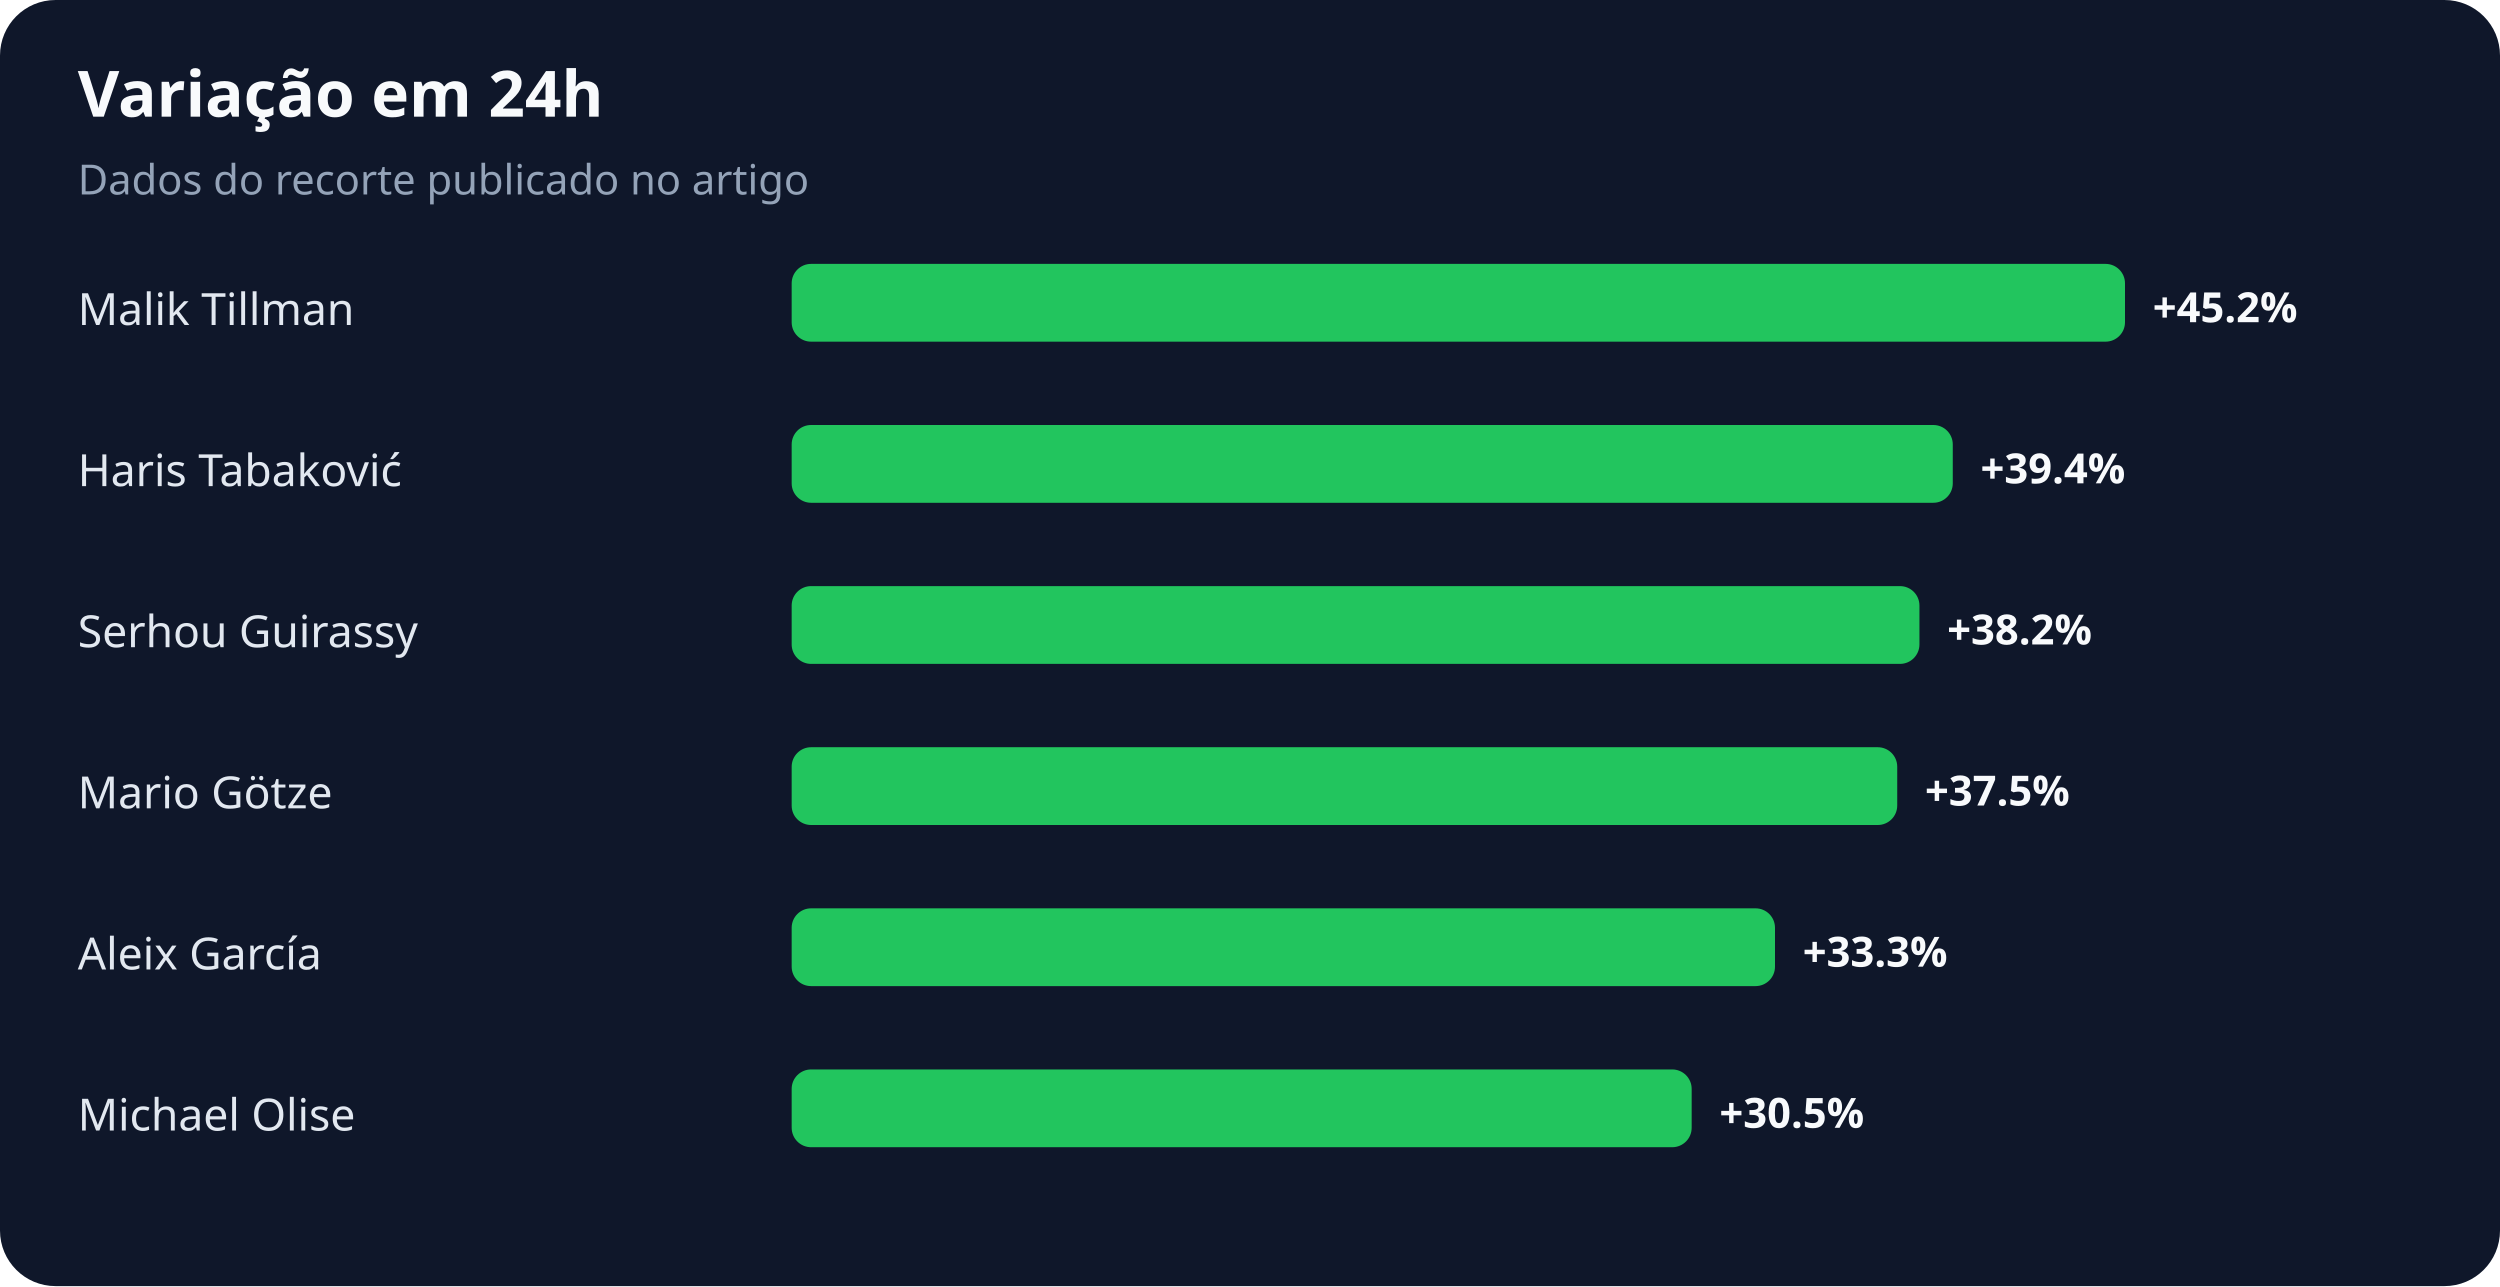
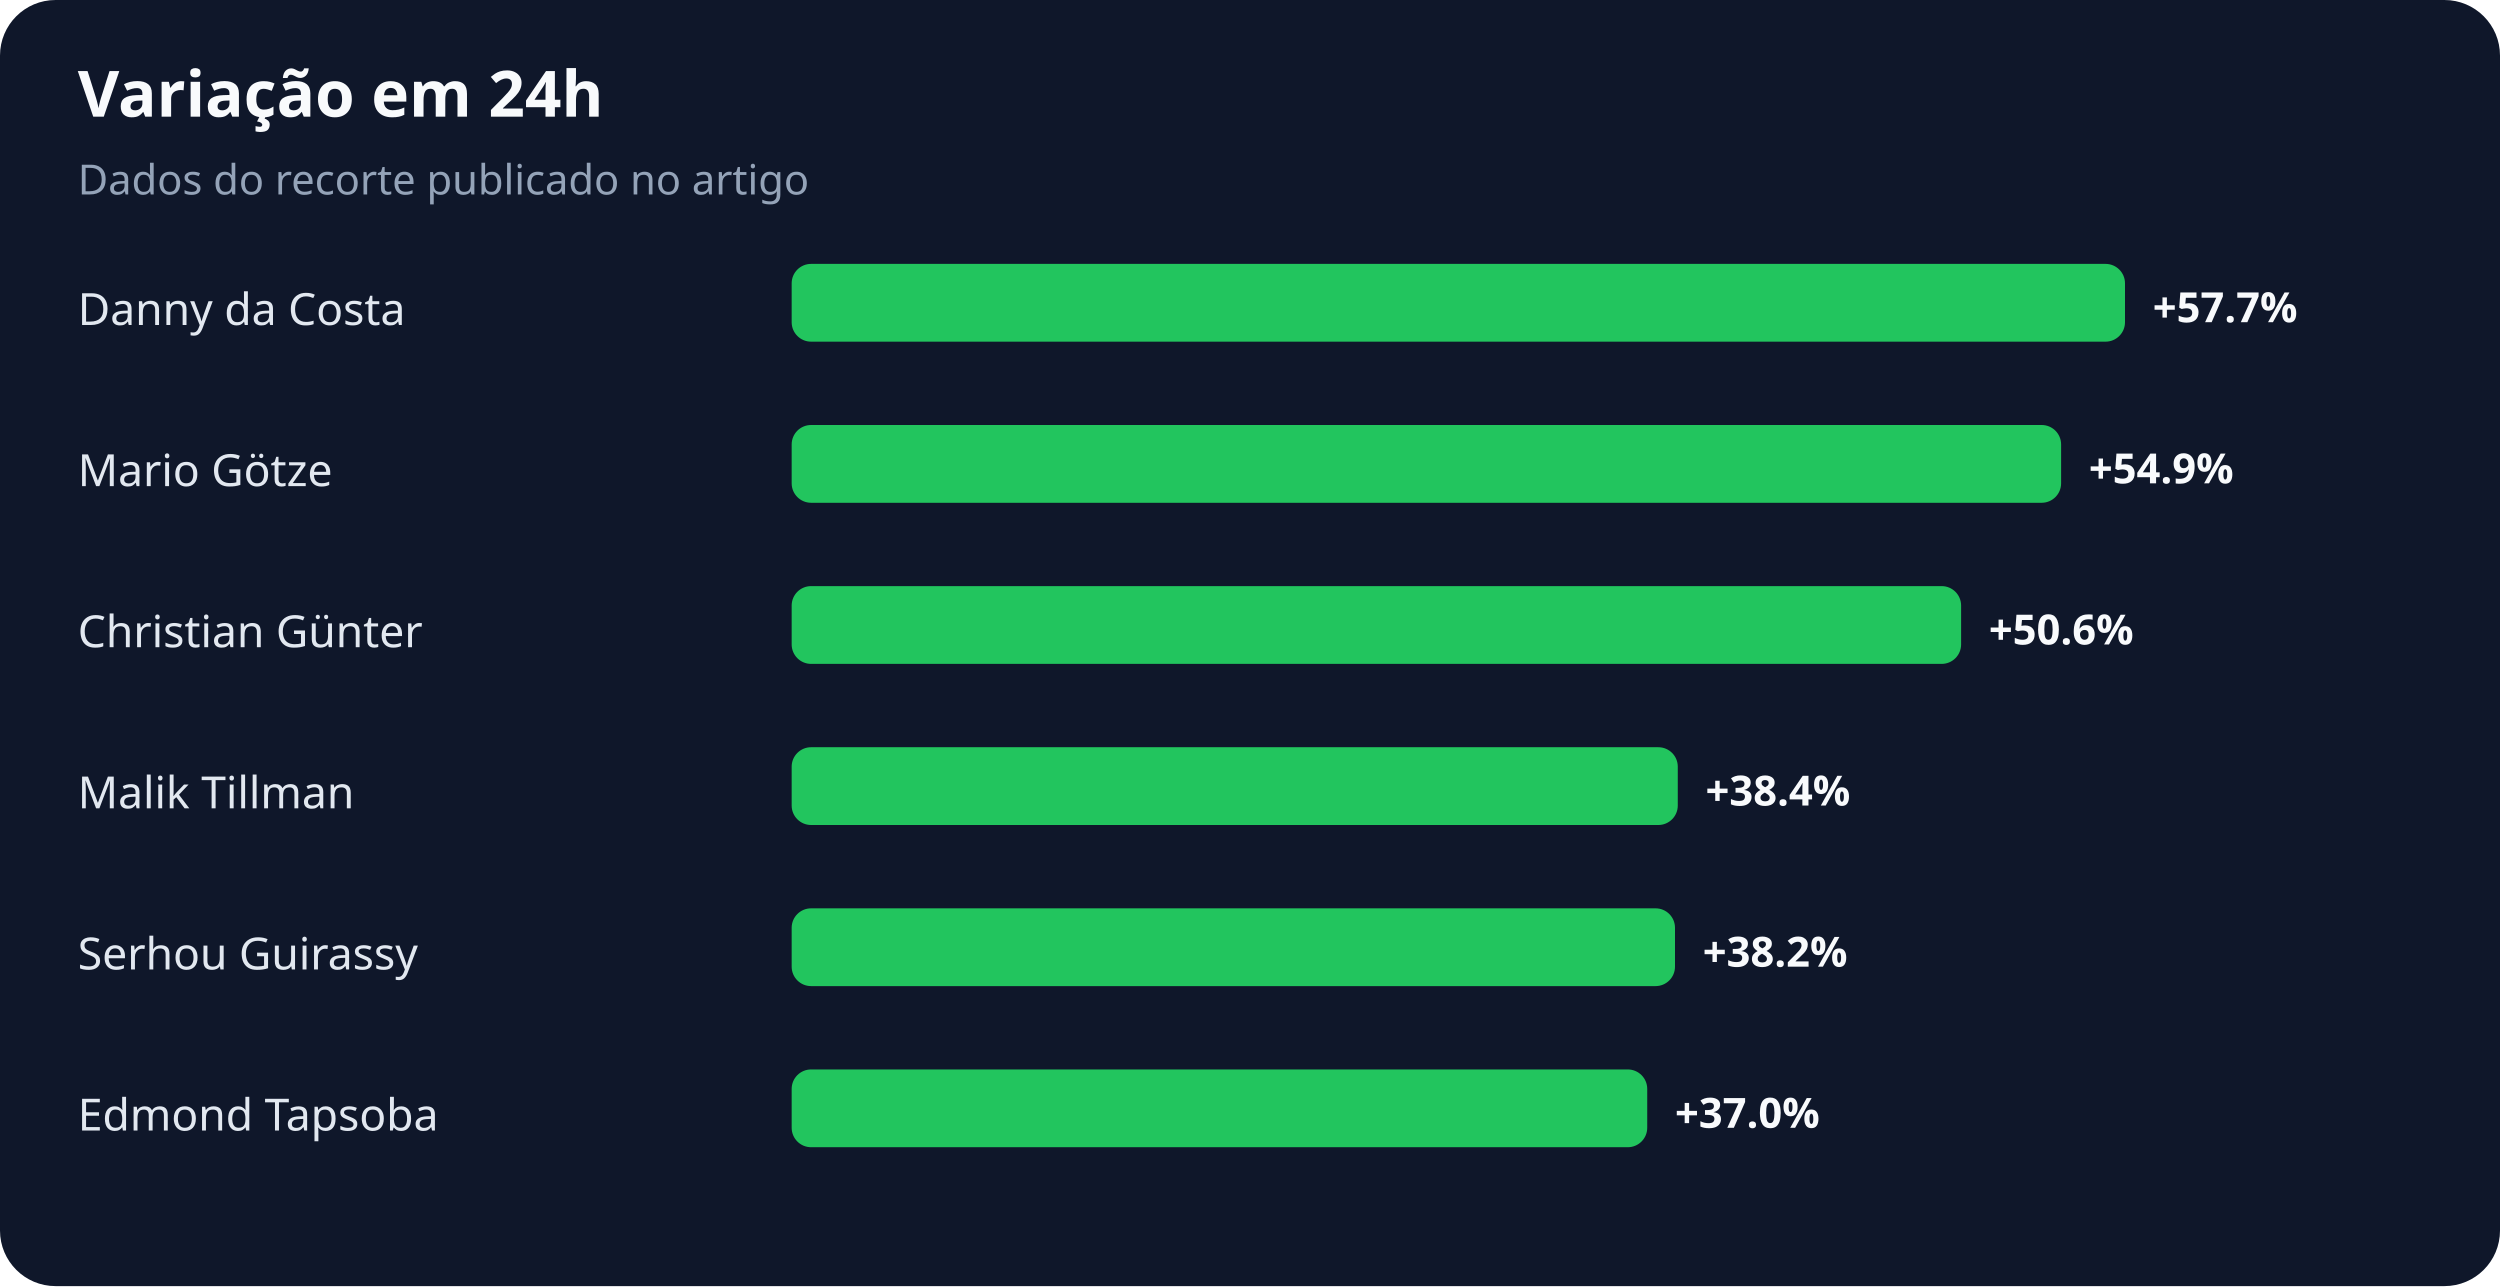
<svg xmlns="http://www.w3.org/2000/svg" width="900" height="463" viewBox="0 0 900 463" role="img" aria-labelledby="title desc">
  <rect width="100%" height="100%" rx="20" fill="#0f172a" />
  <text x="28" y="42" fill="#f8fafc" font-family="system-ui,sans-serif" font-size="23" font-weight="700">Variação em 24h</text>
  <text x="28" y="70" fill="#94a3b8" font-family="system-ui,sans-serif" font-size="15">Dados do recorte publicado no artigo</text>
-   <text x="28" y="117" fill="#e2e8f0" font-family="system-ui,sans-serif" font-size="16">Malik Tillman</text>
+   <text x="28" y="117" fill="#e2e8f0" font-family="system-ui,sans-serif" font-size="16">Danny da Costa</text>
  <rect x="285" y="95" width="480" height="28" rx="7" fill="#22c55e" />
-   <text x="775" y="116" fill="#f8fafc" font-family="system-ui,sans-serif" font-size="15" font-weight="700">+45.2%</text>
-   <text x="28" y="175" fill="#e2e8f0" font-family="system-ui,sans-serif" font-size="16">Haris Tabaković</text>
-   <rect x="285" y="153" width="418" height="28" rx="7" fill="#22c55e" />
-   <text x="713" y="174" fill="#f8fafc" font-family="system-ui,sans-serif" font-size="15" font-weight="700">+39.4%</text>
-   <text x="28" y="233" fill="#e2e8f0" font-family="system-ui,sans-serif" font-size="16">Serhou Guirassy</text>
-   <rect x="285" y="211" width="406" height="28" rx="7" fill="#22c55e" />
-   <text x="701" y="232" fill="#f8fafc" font-family="system-ui,sans-serif" font-size="15" font-weight="700">+38.2%</text>
-   <text x="28" y="291" fill="#e2e8f0" font-family="system-ui,sans-serif" font-size="16">Mario Götze</text>
-   <rect x="285" y="269" width="398" height="28" rx="7" fill="#22c55e" />
-   <text x="693" y="290" fill="#f8fafc" font-family="system-ui,sans-serif" font-size="15" font-weight="700">+37.5%</text>
-   <text x="28" y="349" fill="#e2e8f0" font-family="system-ui,sans-serif" font-size="16">Aleix García</text>
-   <rect x="285" y="327" width="354" height="28" rx="7" fill="#22c55e" />
-   <text x="649" y="348" fill="#f8fafc" font-family="system-ui,sans-serif" font-size="15" font-weight="700">+33.3%</text>
-   <text x="28" y="407" fill="#e2e8f0" font-family="system-ui,sans-serif" font-size="16">Michael Olise</text>
-   <rect x="285" y="385" width="324" height="28" rx="7" fill="#22c55e" />
-   <text x="619" y="406" fill="#f8fafc" font-family="system-ui,sans-serif" font-size="15" font-weight="700">+30.5%</text>
+   <text x="775" y="116" fill="#f8fafc" font-family="system-ui,sans-serif" font-size="15" font-weight="700">+57.7%</text>
+   <text x="28" y="175" fill="#e2e8f0" font-family="system-ui,sans-serif" font-size="16">Mario Götze</text>
+   <rect x="285" y="153" width="457" height="28" rx="7" fill="#22c55e" />
+   <text x="752" y="174" fill="#f8fafc" font-family="system-ui,sans-serif" font-size="15" font-weight="700">+54.9%</text>
+   <text x="28" y="233" fill="#e2e8f0" font-family="system-ui,sans-serif" font-size="16">Christian Günter</text>
+   <rect x="285" y="211" width="421" height="28" rx="7" fill="#22c55e" />
+   <text x="716" y="232" fill="#f8fafc" font-family="system-ui,sans-serif" font-size="15" font-weight="700">+50.6%</text>
+   <text x="28" y="291" fill="#e2e8f0" font-family="system-ui,sans-serif" font-size="16">Malik Tillman</text>
+   <rect x="285" y="269" width="319" height="28" rx="7" fill="#22c55e" />
+   <text x="614" y="290" fill="#f8fafc" font-family="system-ui,sans-serif" font-size="15" font-weight="700">+38.4%</text>
+   <text x="28" y="349" fill="#e2e8f0" font-family="system-ui,sans-serif" font-size="16">Serhou Guirassy</text>
+   <rect x="285" y="327" width="318" height="28" rx="7" fill="#22c55e" />
+   <text x="613" y="348" fill="#f8fafc" font-family="system-ui,sans-serif" font-size="15" font-weight="700">+38.2%</text>
+   <text x="28" y="407" fill="#e2e8f0" font-family="system-ui,sans-serif" font-size="16">Edmond Tapsoba</text>
+   <rect x="285" y="385" width="308" height="28" rx="7" fill="#22c55e" />
+   <text x="603" y="406" fill="#f8fafc" font-family="system-ui,sans-serif" font-size="15" font-weight="700">+37.0%</text>
</svg>
